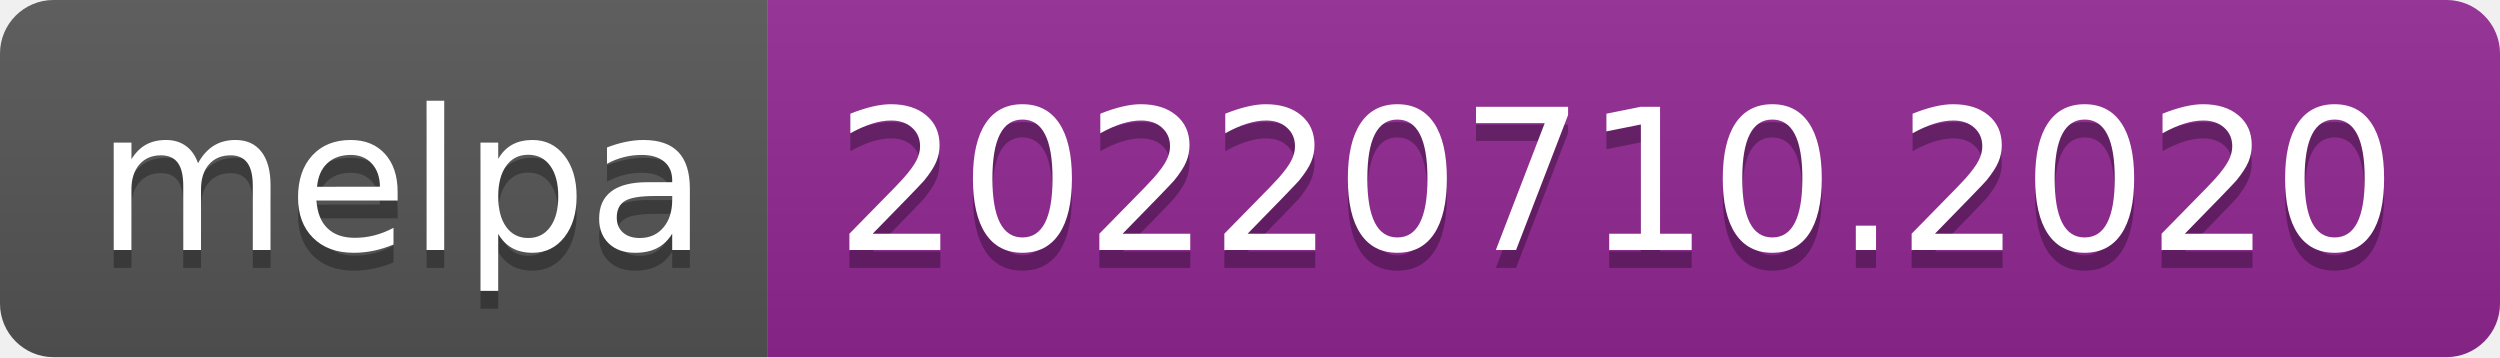
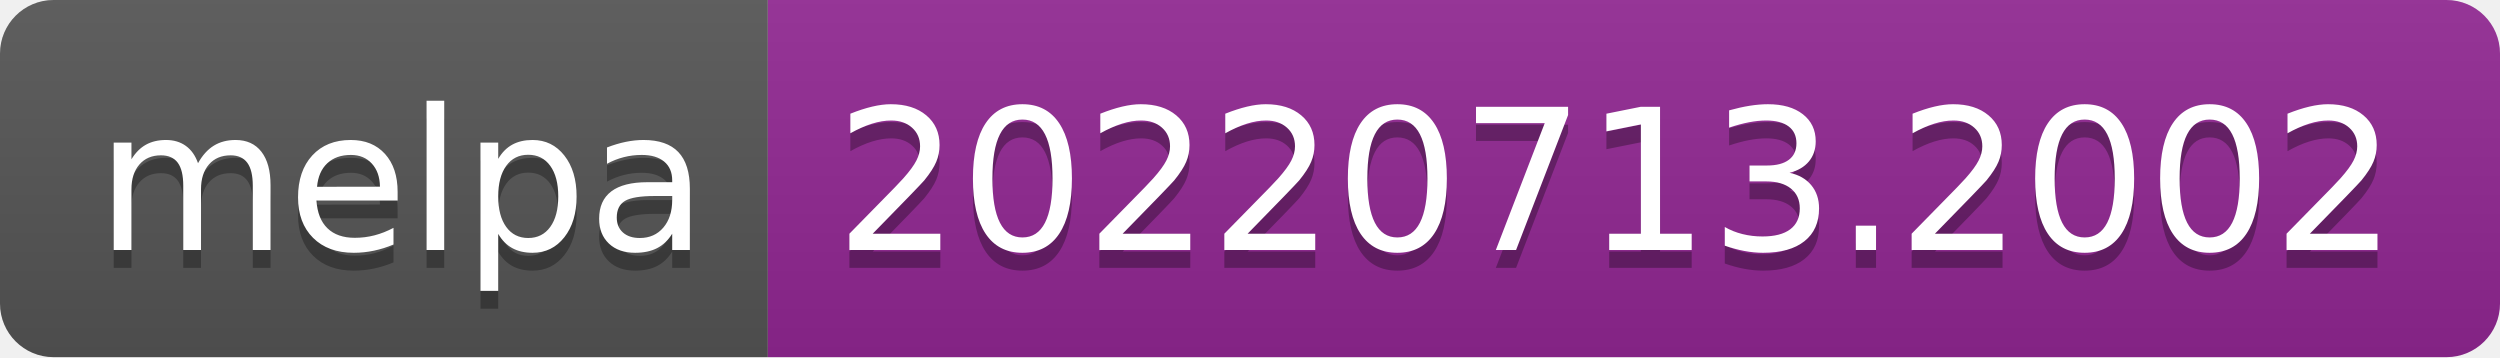
- <svg xmlns="http://www.w3.org/2000/svg" width="140" height="20" role="img" aria-label="melpa: 20220710.2020">
+ <svg xmlns="http://www.w3.org/2000/svg" width="140" height="20" role="img" aria-label="melpa: 20220713.2002">
  <linearGradient id="s" x2="0" y2="100%">
    <stop offset="0" stop-color="#bbb" stop-opacity=".1" />
    <stop offset="1" stop-opacity=".1" />
  </linearGradient>
  <clipPath id="r">
    <rect width="140" height="20" rx="3" fill="#fff" />
  </clipPath>
  <g clip-path="url(#r)">
    <rect width="43" height="20" fill="#555" />
    <rect x="43" width="97" height="20" fill="#922793" />
    <rect width="140" height="20" fill="url(#s)" />
  </g>
  <g fill="#fff" text-anchor="middle" font-family="Verdana,Geneva,DejaVu Sans,sans-serif" text-rendering="geometricPrecision" font-size="110">
    <text aria-hidden="true" x="225" y="150" fill="#010101" fill-opacity=".3" transform="scale(.1)" textLength="330">melpa</text>
    <text x="225" y="140" transform="scale(.1)" fill="#fff" textLength="330">melpa</text>
-     <text aria-hidden="true" x="905" y="150" fill="#010101" fill-opacity=".3" transform="scale(.1)" textLength="870">20220710.2020</text>
-     <text x="905" y="140" transform="scale(.1)" fill="#fff" textLength="870">20220710.2020</text>
+     <text aria-hidden="true" x="905" y="150" fill="#010101" fill-opacity=".3" transform="scale(.1)" textLength="870">20220713.2002</text>
+     <text x="905" y="140" transform="scale(.1)" fill="#fff" textLength="870">20220713.2002</text>
  </g>
</svg>
